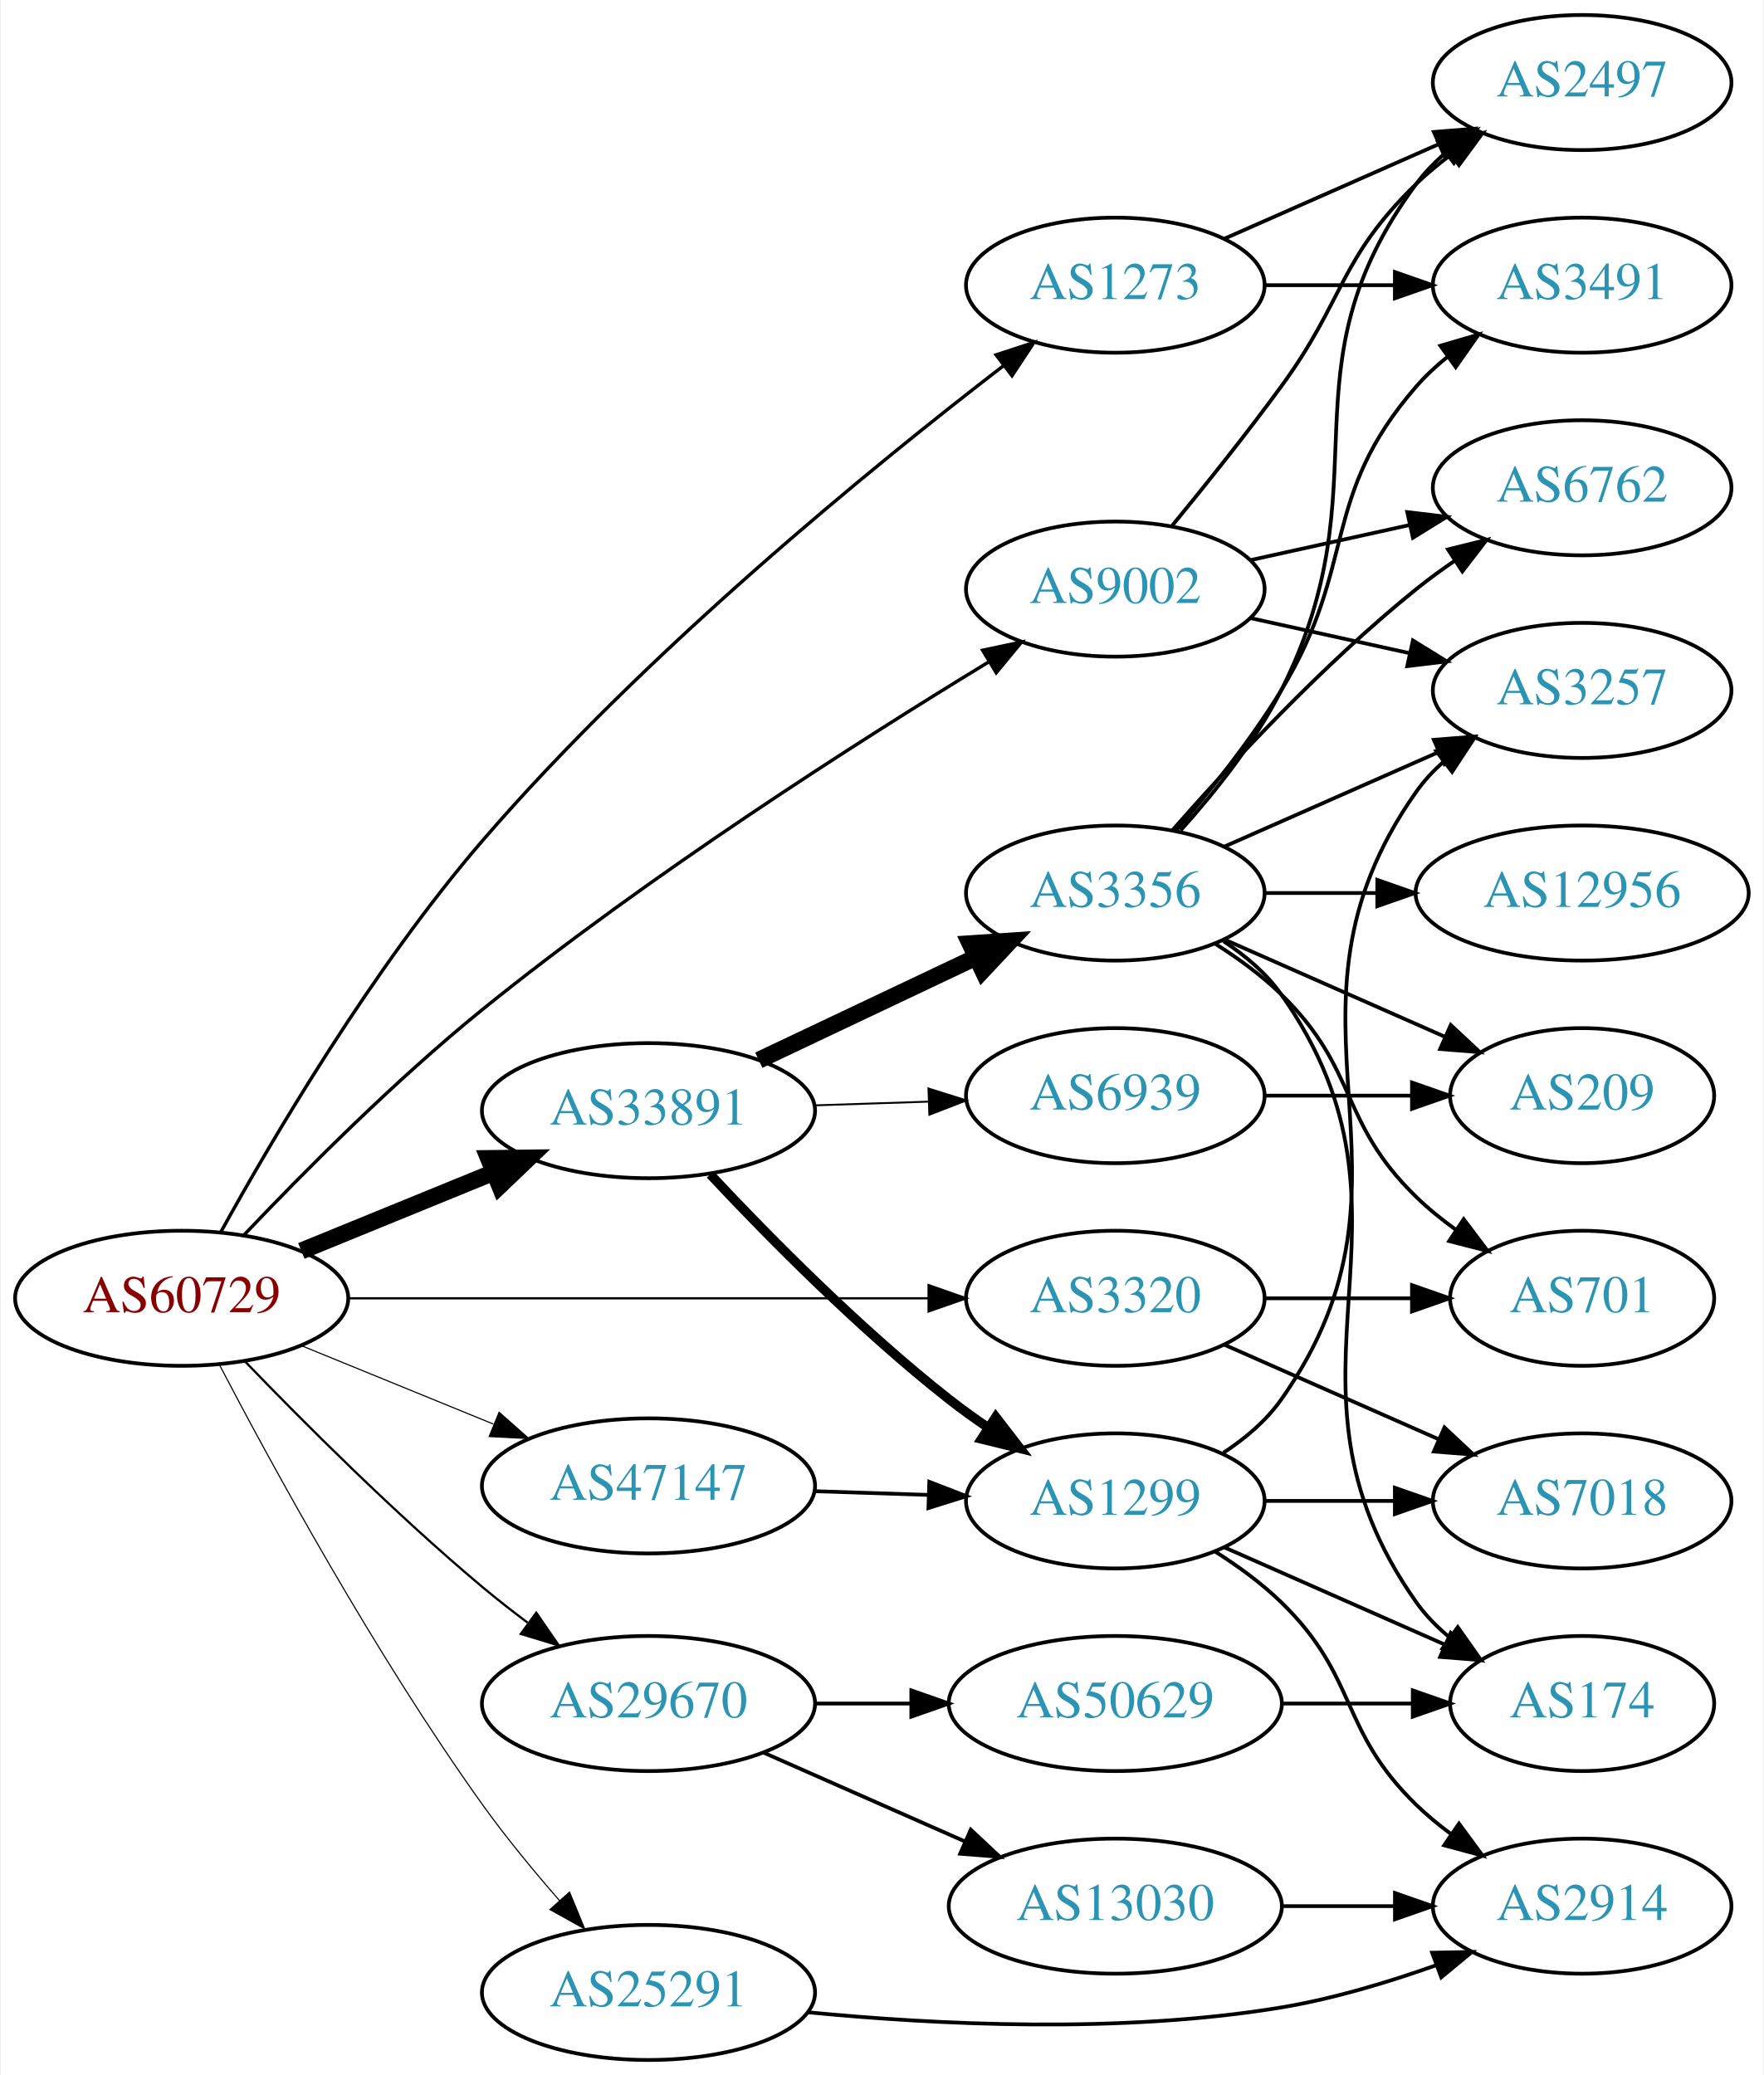
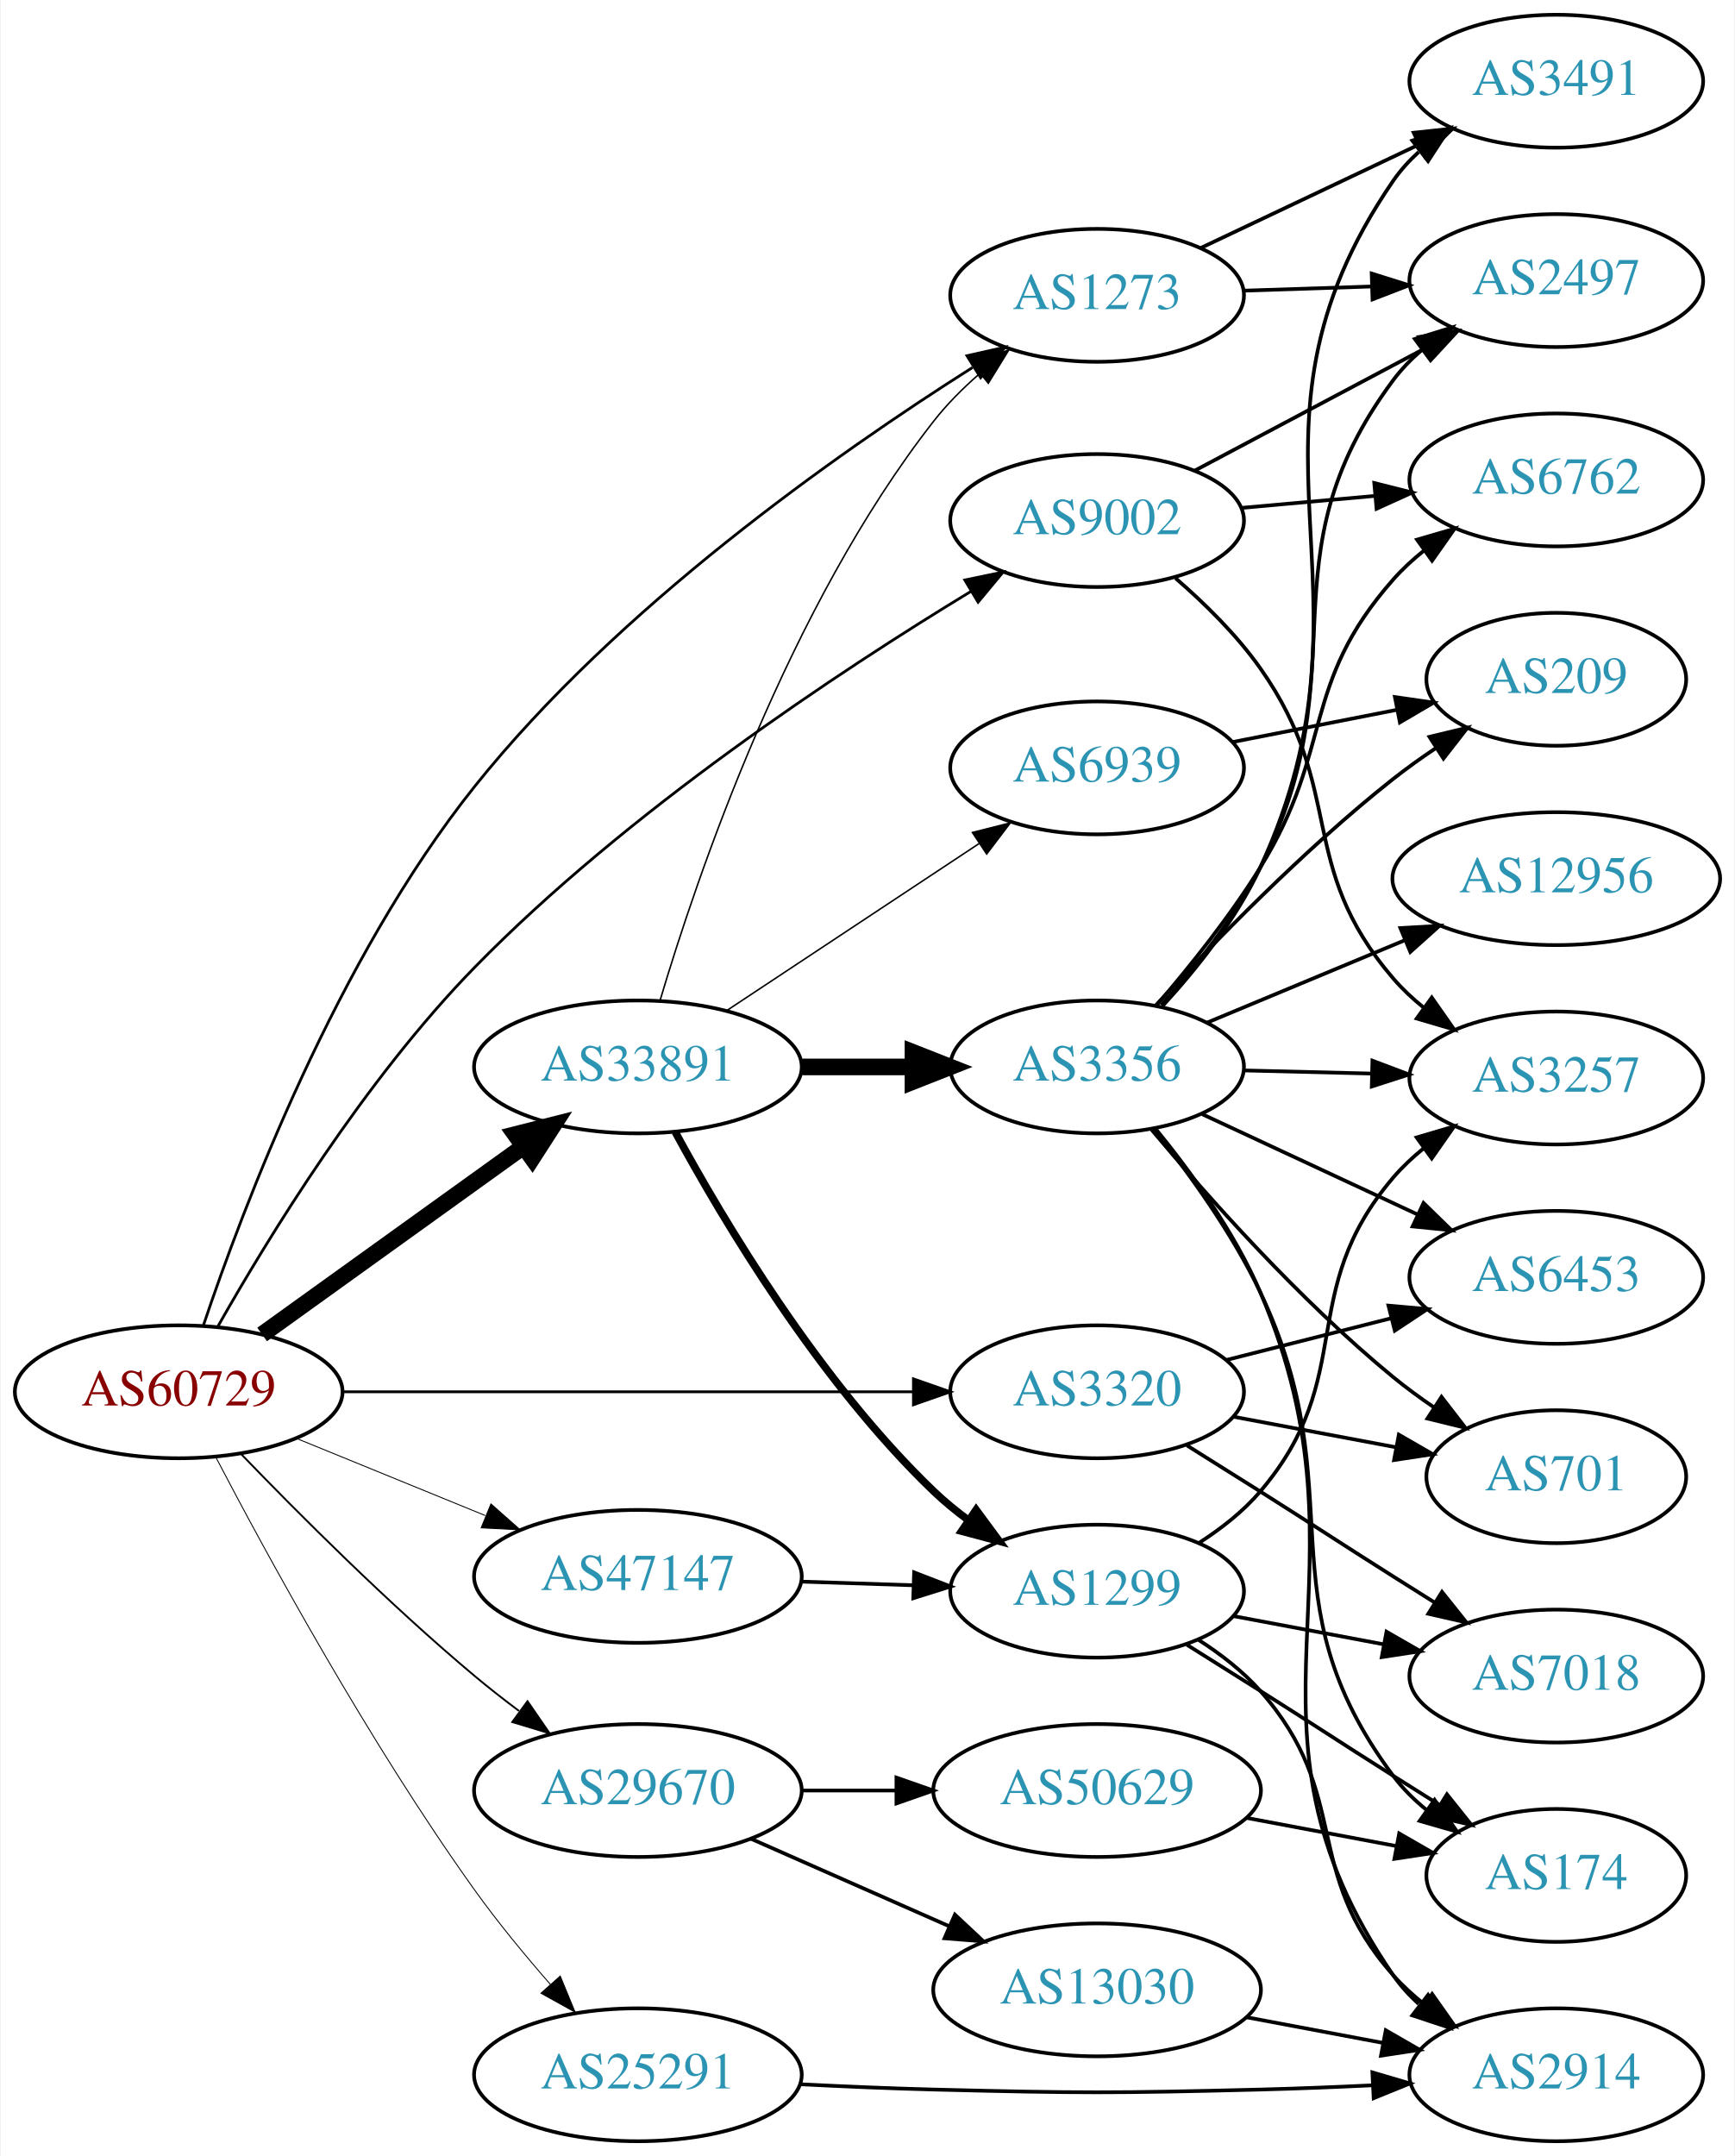
- <svg xmlns="http://www.w3.org/2000/svg" xmlns:xlink="http://www.w3.org/1999/xlink" width="470pt" height="553pt" viewBox="0.00 0.00 469.57 553.00">
-   <g id="graph0" class="graph" transform="scale(1 1) rotate(0) translate(4 549)">
-     <polygon fill="white" stroke="none" points="-4,4 -4,-549 465.569,-549 465.569,4 -4,4" />
+ <svg xmlns="http://www.w3.org/2000/svg" xmlns:xlink="http://www.w3.org/1999/xlink" width="470pt" height="584pt" viewBox="0.00 0.00 469.57 584.00">
+   <g id="graph0" class="graph" transform="scale(1 1) rotate(0) translate(4 580)">
+     <polygon fill="white" stroke="none" points="-4,4 -4,-580 465.569,-580 465.569,4 -4,4" />
    <g id="node1" class="node">
      <g id="a_node1">
        <a xlink:href="/asn/60729" xlink:title="AS60729 ~ Zwiebelfreunde e.V. [AT]">
          <ellipse fill="#ffffff" stroke="black" cx="44.196" cy="-203" rx="44.393" ry="18" />
          <text text-anchor="middle" x="44.196" y="-199.3" font-family="Times,serif" font-size="14.00" fill="#880000">AS60729</text>
        </a>
      </g>
    </g>
    <g id="node2" class="node">
      <g id="a_node2">
        <a xlink:href="/asn/1273" xlink:title="AS1273 ~ Vodafone Group PLC [EU]">
-           <ellipse fill="#ffffff" stroke="black" cx="292.98" cy="-473" rx="39.794" ry="18" />
-           <text text-anchor="middle" x="292.98" y="-469.3" font-family="Times,serif" font-size="14.00" fill="#2c94b3">AS1273</text>
+           <ellipse fill="#ffffff" stroke="black" cx="292.98" cy="-500" rx="39.794" ry="18" />
+           <text text-anchor="middle" x="292.98" y="-496.3" font-family="Times,serif" font-size="14.00" fill="#2c94b3">AS1273</text>
        </a>
      </g>
    </g>
    <g id="edge1" class="edge">
-       <path fill="none" stroke="black" stroke-width="0.9" d="M54.597,-220.595C68.217,-245.274 95.039,-290.959 124.392,-325 167.807,-375.348 228.141,-424.572 263.325,-451.64" />
-       <polygon fill="black" stroke="black" stroke-width="0.9" points="261.207,-454.427 271.28,-457.712 265.454,-448.862 261.207,-454.427" />
+       <path fill="none" stroke="black" stroke-width="0.75" d="M50.88,-220.975C61.564,-252.819 86.987,-320.194 124.392,-367 163.085,-415.417 222.536,-457.221 259.247,-480.464" />
+       <polygon fill="black" stroke="black" stroke-width="0.75" points="257.727,-483.641 268.063,-485.966 261.433,-477.702 257.727,-483.641" />
    </g>
    <g id="node3" class="node">
      <g id="a_node3">
        <a xlink:href="/asn/3320" xlink:title="AS3320 ~ DTAG [DE]">
          <ellipse fill="#ffffff" stroke="black" cx="292.98" cy="-203" rx="39.794" ry="18" />
          <text text-anchor="middle" x="292.98" y="-199.3" font-family="Times,serif" font-size="14.00" fill="#2c94b3">AS3320</text>
        </a>
      </g>
    </g>
    <g id="edge2" class="edge">
-       <path fill="none" stroke="black" stroke-width="0.6" d="M88.465,-203C131.684,-203 198.007,-203 243.103,-203" />
-       <polygon fill="black" stroke="black" stroke-width="0.6" points="243.233,-206.5 253.233,-203 243.233,-199.5 243.233,-206.5" />
+       <path fill="none" stroke="black" stroke-width="0.75" d="M88.465,-203C131.684,-203 198.007,-203 243.103,-203" />
+       <polygon fill="black" stroke="black" stroke-width="0.75" points="243.233,-206.5 253.233,-203 243.233,-199.5 243.233,-206.5" />
    </g>
    <g id="node4" class="node">
      <g id="a_node4">
        <a xlink:href="/asn/9002" xlink:title="AS9002 ~ RETN Limited [EU]">
-           <ellipse fill="#ffffff" stroke="black" cx="292.98" cy="-392" rx="39.794" ry="18" />
-           <text text-anchor="middle" x="292.98" y="-388.3" font-family="Times,serif" font-size="14.00" fill="#2c94b3">AS9002</text>
+           <ellipse fill="#ffffff" stroke="black" cx="292.98" cy="-439" rx="39.794" ry="18" />
+           <text text-anchor="middle" x="292.98" y="-435.3" font-family="Times,serif" font-size="14.00" fill="#2c94b3">AS9002</text>
        </a>
      </g>
    </g>
    <g id="edge3" class="edge">
-       <path fill="none" stroke="black" stroke-width="0.9" d="M60.772,-219.834C76.19,-236.078 100.837,-260.942 124.392,-280 168.721,-315.864 224.512,-351.447 259.217,-372.577" />
-       <polygon fill="black" stroke="black" stroke-width="0.9" points="257.624,-375.705 267.992,-377.886 261.247,-369.715 257.624,-375.705" />
+       <path fill="none" stroke="black" stroke-width="0.75" d="M54.825,-220.736C68.315,-244.58 94.561,-287.497 124.392,-318 165.681,-360.219 223.134,-398.157 258.911,-419.873" />
+       <polygon fill="black" stroke="black" stroke-width="0.75" points="257.141,-422.893 267.517,-425.038 260.743,-416.891 257.141,-422.893" />
    </g>
    <g id="node5" class="node">
      <g id="a_node5">
        <a xlink:href="/asn/25291" xlink:title="AS25291 ~ SysEleven GmbH [DE]">
          <ellipse fill="#ffffff" stroke="black" cx="168.588" cy="-18" rx="44.393" ry="18" />
          <text text-anchor="middle" x="168.588" y="-14.3" font-family="Times,serif" font-size="14.00" fill="#2c94b3">AS25291</text>
        </a>
      </g>
    </g>
    <g id="edge4" class="edge">
-       <path fill="none" stroke="black" stroke-width="0.3" d="M54.231,-185.324C68.022,-158.914 95.754,-107.985 124.392,-68 130.604,-59.327 138.003,-50.356 144.908,-42.45" />
-       <polygon fill="black" stroke="black" stroke-width="0.3" points="147.551,-44.745 151.584,-34.948 142.322,-40.091 147.551,-44.745" />
+       <path fill="none" stroke="black" stroke-width="0.25" d="M54.231,-185.324C68.022,-158.914 95.754,-107.985 124.392,-68 130.604,-59.327 138.003,-50.356 144.908,-42.45" />
+       <polygon fill="black" stroke="black" stroke-width="0.25" points="147.551,-44.745 151.584,-34.948 142.322,-40.091 147.551,-44.745" />
    </g>
    <g id="node6" class="node">
      <g id="a_node6">
        <a xlink:href="/asn/29670" xlink:title="AS29670 ~ Individual Network Berlin e.V. [DE]">
          <ellipse fill="#ffffff" stroke="black" cx="168.588" cy="-95" rx="44.393" ry="18" />
          <text text-anchor="middle" x="168.588" y="-91.3" font-family="Times,serif" font-size="14.00" fill="#2c94b3">AS29670</text>
        </a>
      </g>
    </g>
    <g id="edge5" class="edge">
-       <path fill="none" stroke="black" stroke-width="0.6" d="M60.913,-186.337C76.436,-170.22 101.158,-145.448 124.392,-126 128.175,-122.834 132.26,-119.639 136.357,-116.565" />
-       <polygon fill="black" stroke="black" stroke-width="0.6" points="138.683,-119.2 144.691,-110.473 134.552,-113.549 138.683,-119.2" />
+       <path fill="none" stroke="black" stroke-width="0.5" d="M60.913,-186.337C76.436,-170.22 101.158,-145.448 124.392,-126 128.175,-122.834 132.26,-119.639 136.357,-116.565" />
+       <polygon fill="black" stroke="black" stroke-width="0.5" points="138.683,-119.2 144.691,-110.473 134.552,-113.549 138.683,-119.2" />
    </g>
    <g id="node7" class="node">
      <g id="a_node7">
        <a xlink:href="/asn/33891" xlink:title="AS33891 ~ CORE-BACKBONE GMBH GLOBAL NETWORK [DE]">
-           <ellipse fill="#ffffff" stroke="black" cx="168.588" cy="-253" rx="44.393" ry="18" />
-           <text text-anchor="middle" x="168.588" y="-249.3" font-family="Times,serif" font-size="14.00" fill="#2c94b3">AS33891</text>
+           <ellipse fill="#ffffff" stroke="black" cx="168.588" cy="-291" rx="44.393" ry="18" />
+           <text text-anchor="middle" x="168.588" y="-287.3" font-family="Times,serif" font-size="14.00" fill="#2c94b3">AS33891</text>
        </a>
      </g>
    </g>
    <g id="edge6" class="edge">
-       <path fill="none" stroke="black" stroke-width="4.5" d="M76.081,-215.617C91.591,-221.953 110.576,-229.709 127.225,-236.511" />
-       <polygon fill="black" stroke="black" stroke-width="4.5" points="125.967,-240.25 136.713,-240.387 128.945,-232.96 125.967,-240.25" />
+       <path fill="none" stroke="black" stroke-width="4.5" d="M66.796,-218.53C86.425,-232.643 115.579,-253.605 137.49,-269.359" />
+       <polygon fill="black" stroke="black" stroke-width="4.5" points="135.375,-272.688 145.793,-275.329 139.972,-266.295 135.375,-272.688" />
    </g>
    <g id="node8" class="node">
      <g id="a_node8">
        <a xlink:href="/asn/47147" xlink:title="AS47147 ~ ANEXIA Internetdienstleistungs GmbH [AT]">
          <ellipse fill="#ffffff" stroke="black" cx="168.588" cy="-153" rx="44.393" ry="18" />
          <text text-anchor="middle" x="168.588" y="-149.3" font-family="Times,serif" font-size="14.00" fill="#2c94b3">AS47147</text>
        </a>
      </g>
    </g>
    <g id="edge7" class="edge">
-       <path fill="none" stroke="black" stroke-width="0.3" d="M76.081,-190.383C91.591,-184.047 110.576,-176.291 127.225,-169.489" />
-       <polygon fill="black" stroke="black" stroke-width="0.3" points="128.78,-172.635 136.713,-165.613 126.132,-166.155 128.78,-172.635" />
+       <path fill="none" stroke="black" stroke-width="0.25" d="M76.081,-190.383C91.591,-184.047 110.576,-176.291 127.225,-169.489" />
+       <polygon fill="black" stroke="black" stroke-width="0.25" points="128.78,-172.635 136.713,-165.613 126.132,-166.155 128.78,-172.635" />
    </g>
    <g id="node9" class="node">
      <g id="a_node9">
-         <a xlink:href="/asn/3491" xlink:title="AS3491 ~ PCCW Global, Inc. [US]">
-           <ellipse fill="#ffffff" stroke="black" cx="417.373" cy="-473" rx="39.794" ry="18" />
-           <text text-anchor="middle" x="417.373" y="-469.3" font-family="Times,serif" font-size="14.00" fill="#2c94b3">AS3491</text>
+         <a xlink:href="/asn/2497" xlink:title="AS2497 ~ Internet Initiative Japan Inc. [JP]">
+           <ellipse fill="#ffffff" stroke="black" cx="417.373" cy="-504" rx="39.794" ry="18" />
+           <text text-anchor="middle" x="417.373" y="-500.3" font-family="Times,serif" font-size="14.00" fill="#2c94b3">AS2497</text>
        </a>
      </g>
    </g>
    <g id="edge8" class="edge">
-       <path fill="none" stroke="black" d="M332.706,-473C343.644,-473 355.695,-473 367.161,-473" />
-       <polygon fill="black" stroke="black" points="367.479,-476.5 377.479,-473 367.479,-469.5 367.479,-476.5" />
+       <path fill="none" stroke="black" d="M332.706,-501.266C343.644,-501.623 355.695,-502.017 367.161,-502.392" />
+       <polygon fill="black" stroke="black" points="367.37,-505.9 377.479,-502.729 367.598,-498.904 367.37,-505.9" />
    </g>
    <g id="node10" class="node">
      <g id="a_node10">
-         <a xlink:href="/asn/2497" xlink:title="AS2497 ~ Internet Initiative Japan Inc. [JP]">
-           <ellipse fill="#ffffff" stroke="black" cx="417.373" cy="-527" rx="39.794" ry="18" />
-           <text text-anchor="middle" x="417.373" y="-523.3" font-family="Times,serif" font-size="14.00" fill="#2c94b3">AS2497</text>
+         <a xlink:href="/asn/3491" xlink:title="AS3491 ~ PCCW Global, Inc. [US]">
+           <ellipse fill="#ffffff" stroke="black" cx="417.373" cy="-558" rx="39.794" ry="18" />
+           <text text-anchor="middle" x="417.373" y="-554.3" font-family="Times,serif" font-size="14.00" fill="#2c94b3">AS3491</text>
        </a>
      </g>
    </g>
    <g id="edge9" class="edge">
-       <path fill="none" stroke="black" d="M322.06,-485.389C339.008,-492.866 360.805,-502.483 379.174,-510.588" />
-       <polygon fill="black" stroke="black" points="377.862,-513.834 388.424,-514.669 380.688,-507.43 377.862,-513.834" />
+       <path fill="none" stroke="black" d="M321.143,-512.872C338.494,-521.094 361.197,-531.853 380.084,-540.803" />
+       <polygon fill="black" stroke="black" points="378.75,-544.044 389.286,-545.164 381.748,-537.719 378.75,-544.044" />
    </g>
    <g id="node11" class="node">
      <g id="a_node11">
-         <a xlink:href="/asn/701" xlink:title="AS701 ~ UUNET [US]">
-           <ellipse fill="#ffffff" stroke="black" cx="417.373" cy="-203" rx="35.194" ry="18" />
-           <text text-anchor="middle" x="417.373" y="-199.3" font-family="Times,serif" font-size="14.00" fill="#2c94b3">AS701</text>
+         <a xlink:href="/asn/7018" xlink:title="AS7018 ~ AT&amp;T Services, Inc. [US]">
+           <ellipse fill="#ffffff" stroke="black" cx="417.373" cy="-126" rx="39.794" ry="18" />
+           <text text-anchor="middle" x="417.373" y="-122.3" font-family="Times,serif" font-size="14.00" fill="#2c94b3">AS7018</text>
        </a>
      </g>
    </g>
    <g id="edge10" class="edge">
-       <path fill="none" stroke="black" d="M332.706,-203C345.195,-203 359.134,-203 371.998,-203" />
-       <polygon fill="black" stroke="black" points="372.035,-206.5 382.035,-203 372.035,-199.5 372.035,-206.5" />
+       <path fill="none" stroke="black" d="M317.322,-188.469C323.763,-184.443 330.747,-180.063 337.176,-176 353.227,-165.857 357.126,-163.143 373.176,-153 376.793,-150.715 380.585,-148.329 384.357,-145.962" />
+       <polygon fill="black" stroke="black" points="386.413,-148.804 393.031,-140.531 382.698,-142.871 386.413,-148.804" />
    </g>
    <g id="node12" class="node">
      <g id="a_node12">
-         <a xlink:href="/asn/7018" xlink:title="AS7018 ~ AT&amp;T Services, Inc. [US]">
-           <ellipse fill="#ffffff" stroke="black" cx="417.373" cy="-149" rx="39.794" ry="18" />
-           <text text-anchor="middle" x="417.373" y="-145.3" font-family="Times,serif" font-size="14.00" fill="#2c94b3">AS7018</text>
+         <a xlink:href="/asn/701" xlink:title="AS701 ~ UUNET [US]">
+           <ellipse fill="#ffffff" stroke="black" cx="417.373" cy="-180" rx="35.194" ry="18" />
+           <text text-anchor="middle" x="417.373" y="-176.3" font-family="Times,serif" font-size="14.00" fill="#2c94b3">AS701</text>
        </a>
      </g>
    </g>
    <g id="edge11" class="edge">
-       <path fill="none" stroke="black" d="M322.06,-190.611C339.008,-183.134 360.805,-173.517 379.174,-165.412" />
-       <polygon fill="black" stroke="black" points="380.688,-168.57 388.424,-161.331 377.862,-162.166 380.688,-168.57" />
-     </g>
-     <g id="edge14" class="edge">
-       <path fill="none" stroke="black" d="M307.983,-408.731C316.631,-419.25 327.823,-433.208 337.176,-446 354.201,-469.284 352.483,-479.906 373.176,-500 376.022,-502.763 379.195,-505.386 382.496,-507.834" />
-       <polygon fill="black" stroke="black" points="380.612,-510.786 390.843,-513.538 384.561,-505.006 380.612,-510.786" />
+       <path fill="none" stroke="black" d="M330.04,-196.224C343.771,-193.643 359.546,-190.679 373.824,-187.996" />
+       <polygon fill="black" stroke="black" points="374.724,-191.388 383.905,-186.101 373.431,-184.508 374.724,-191.388" />
    </g>
    <g id="node13" class="node">
      <g id="a_node13">
-         <a xlink:href="/asn/6762" xlink:title="AS6762 ~ TELECOM ITALIA SPARKLE S.p.A. [IT]">
-           <ellipse fill="#ffffff" stroke="black" cx="417.373" cy="-419" rx="39.794" ry="18" />
-           <text text-anchor="middle" x="417.373" y="-415.3" font-family="Times,serif" font-size="14.00" fill="#2c94b3">AS6762</text>
+         <a xlink:href="/asn/6453" xlink:title="AS6453 ~ TATA COMMUNICATIONS (AMERICA) INC [US]">
+           <ellipse fill="#ffffff" stroke="black" cx="417.373" cy="-234" rx="39.794" ry="18" />
+           <text text-anchor="middle" x="417.373" y="-230.3" font-family="Times,serif" font-size="14.00" fill="#2c94b3">AS6453</text>
        </a>
      </g>
    </g>
    <g id="edge12" class="edge">
-       <path fill="none" stroke="black" d="M329.053,-399.737C342.24,-402.646 357.42,-405.995 371.386,-409.076" />
-       <polygon fill="black" stroke="black" points="370.776,-412.525 381.295,-411.262 372.284,-405.69 370.776,-412.525" />
+       <path fill="none" stroke="black" d="M328.073,-211.635C341.866,-215.129 357.961,-219.205 372.603,-222.914" />
+       <polygon fill="black" stroke="black" points="371.909,-226.349 382.462,-225.411 373.628,-219.563 371.909,-226.349" />
+     </g>
+     <g id="edge14" class="edge">
+       <path fill="none" stroke="black" d="M319.34,-452.468C337.353,-462.034 361.761,-474.997 381.591,-485.528" />
+       <polygon fill="black" stroke="black" points="380.151,-488.726 390.624,-490.326 383.434,-482.544 380.151,-488.726" />
    </g>
    <g id="node14" class="node">
      <g id="a_node14">
        <a xlink:href="/asn/3257" xlink:title="AS3257 ~ GTT [DE]">
-           <ellipse fill="#ffffff" stroke="black" cx="417.373" cy="-365" rx="39.794" ry="18" />
-           <text text-anchor="middle" x="417.373" y="-361.3" font-family="Times,serif" font-size="14.00" fill="#2c94b3">AS3257</text>
+           <ellipse fill="#ffffff" stroke="black" cx="417.373" cy="-288" rx="39.794" ry="18" />
+           <text text-anchor="middle" x="417.373" y="-284.3" font-family="Times,serif" font-size="14.00" fill="#2c94b3">AS3257</text>
        </a>
      </g>
    </g>
    <g id="edge13" class="edge">
-       <path fill="none" stroke="black" d="M329.053,-384.263C342.24,-381.354 357.42,-378.005 371.386,-374.924" />
-       <polygon fill="black" stroke="black" points="372.284,-378.31 381.295,-372.738 370.776,-371.475 372.284,-378.31" />
+       <path fill="none" stroke="black" d="M314.219,-423.395C322.131,-416.549 330.814,-408.02 337.176,-399 360.589,-365.809 346.746,-345.842 373.176,-315 375.622,-312.146 378.446,-309.495 381.456,-307.06" />
+       <polygon fill="black" stroke="black" points="383.644,-309.797 389.723,-301.12 379.56,-304.112 383.644,-309.797" />
    </g>
    <g id="node15" class="node">
      <g id="a_node15">
-         <a xlink:href="/asn/2914" xlink:title="AS2914 ~ NTT America, Inc. [US]">
-           <ellipse fill="#ffffff" stroke="black" cx="417.373" cy="-41" rx="39.794" ry="18" />
-           <text text-anchor="middle" x="417.373" y="-37.3" font-family="Times,serif" font-size="14.00" fill="#2c94b3">AS2914</text>
+         <a xlink:href="/asn/6762" xlink:title="AS6762 ~ TELECOM ITALIA SPARKLE S.p.A. [IT]">
+           <ellipse fill="#ffffff" stroke="black" cx="417.373" cy="-450" rx="39.794" ry="18" />
+           <text text-anchor="middle" x="417.373" y="-446.3" font-family="Times,serif" font-size="14.00" fill="#2c94b3">AS6762</text>
        </a>
      </g>
    </g>
    <g id="edge15" class="edge">
-       <path fill="none" stroke="black" d="M210.869,-12.737C244.976,-9.41 294.54,-6.932 337.176,-14 350.995,-16.291 365.639,-20.686 378.526,-25.276" />
-       <polygon fill="black" stroke="black" points="377.403,-28.592 387.996,-28.792 379.84,-22.03 377.403,-28.592" />
+       <path fill="none" stroke="black" d="M332.035,-442.42C343.433,-443.445 356.086,-444.582 368.052,-445.657" />
+       <polygon fill="black" stroke="black" points="368.068,-449.173 378.341,-446.582 368.695,-442.201 368.068,-449.173" />
    </g>
    <g id="node16" class="node">
      <g id="a_node16">
-         <a xlink:href="/asn/50629" xlink:title="AS50629 ~ LWLcom GmbH [DE]">
-           <ellipse fill="#ffffff" stroke="black" cx="292.98" cy="-95" rx="44.393" ry="18" />
-           <text text-anchor="middle" x="292.98" y="-91.3" font-family="Times,serif" font-size="14.00" fill="#2c94b3">AS50629</text>
+         <a xlink:href="/asn/2914" xlink:title="AS2914 ~ NTT America, Inc. [US]">
+           <ellipse fill="#ffffff" stroke="black" cx="417.373" cy="-18" rx="39.794" ry="18" />
+           <text text-anchor="middle" x="417.373" y="-14.3" font-family="Times,serif" font-size="14.00" fill="#2c94b3">AS2914</text>
        </a>
      </g>
    </g>
    <g id="edge16" class="edge">
-       <path fill="none" stroke="black" d="M213.084,-95C221.29,-95 229.961,-95 238.434,-95" />
-       <polygon fill="black" stroke="black" points="238.625,-98.5 248.625,-95 238.625,-91.5 238.625,-98.5" />
+       <path fill="none" stroke="black" d="M212.731,-15.425C224.425,-14.835 237.086,-14.295 248.784,-14 288.057,-13.009 297.904,-13.009 337.176,-14 346.982,-14.248 357.464,-14.667 367.487,-15.144" />
+       <polygon fill="black" stroke="black" points="367.555,-18.651 377.717,-15.656 367.905,-11.66 367.555,-18.651" />
    </g>
    <g id="node17" class="node">
      <g id="a_node17">
        <a xlink:href="/asn/13030" xlink:title="AS13030 ~ Init7 (Switzerland) Ltd. [CH]">
          <ellipse fill="#ffffff" stroke="black" cx="292.98" cy="-41" rx="44.393" ry="18" />
          <text text-anchor="middle" x="292.98" y="-37.3" font-family="Times,serif" font-size="14.00" fill="#2c94b3">AS13030</text>
        </a>
      </g>
    </g>
    <g id="edge17" class="edge">
      <path fill="none" stroke="black" d="M199.216,-81.928C215.333,-74.817 235.473,-65.931 252.865,-58.258" />
      <polygon fill="black" stroke="black" points="254.465,-61.377 262.201,-54.139 251.639,-54.973 254.465,-61.377" />
    </g>
-     <g id="node19" class="node">
-       <g id="a_node19">
+     <g id="node18" class="node">
+       <g id="a_node18">
+         <a xlink:href="/asn/50629" xlink:title="AS50629 ~ LWLcom GmbH [DE]">
+           <ellipse fill="#ffffff" stroke="black" cx="292.98" cy="-95" rx="44.393" ry="18" />
+           <text text-anchor="middle" x="292.98" y="-91.3" font-family="Times,serif" font-size="14.00" fill="#2c94b3">AS50629</text>
+         </a>
+       </g>
+     </g>
+     <g id="edge18" class="edge">
+       <path fill="none" stroke="black" d="M213.084,-95C221.29,-95 229.961,-95 238.434,-95" />
+       <polygon fill="black" stroke="black" points="238.625,-98.5 248.625,-95 238.625,-91.5 238.625,-98.5" />
+     </g>
+     <g id="edge22" class="edge">
+       <path fill="none" stroke="black" stroke-width="0.409" d="M174.56,-308.893C184.495,-342.359 209.302,-415.594 248.784,-466 252.315,-470.508 256.564,-474.77 261,-478.655" />
+       <polygon fill="black" stroke="black" stroke-width="0.409" points="259.103,-481.623 269.073,-485.21 263.516,-476.189 259.103,-481.623" />
+     </g>
+     <g id="node20" class="node">
+       <g id="a_node20">
        <a xlink:href="/asn/1299" xlink:title="AS1299 ~ Telia Carrier [EU]">
          <ellipse fill="#ffffff" stroke="black" cx="292.98" cy="-149" rx="39.794" ry="18" />
          <text text-anchor="middle" x="292.98" y="-145.3" font-family="Times,serif" font-size="14.00" fill="#2c94b3">AS1299</text>
        </a>
      </g>
    </g>
-     <g id="edge20" class="edge">
-       <path fill="none" stroke="black" stroke-width="2.5" d="M185.038,-236.007C200.362,-219.645 224.941,-194.696 248.784,-176 252.073,-173.422 255.619,-170.875 259.215,-168.437" />
-       <polygon fill="black" stroke="black" stroke-width="2.5" points="261.129,-171.367 267.601,-162.979 257.311,-165.5 261.129,-171.367" />
-     </g>
-     <g id="node20" class="node">
-       <g id="a_node20">
-         <a xlink:href="/asn/3356" xlink:title="AS3356 ~ Level 3 Parent, LLC [US]">
-           <ellipse fill="#ffffff" stroke="black" cx="292.98" cy="-311" rx="39.794" ry="18" />
-           <text text-anchor="middle" x="292.98" y="-307.3" font-family="Times,serif" font-size="14.00" fill="#2c94b3">AS3356</text>
-         </a>
-       </g>
-     </g>
    <g id="edge21" class="edge">
-       <path fill="none" stroke="black" stroke-width="4.5" d="M197.975,-266.452C215.174,-274.602 237.281,-285.079 255.735,-293.824" />
-       <polygon fill="black" stroke="black" stroke-width="4.5" points="254.284,-297.494 265.007,-298.218 257.657,-290.377 254.284,-297.494" />
+       <path fill="none" stroke="black" stroke-width="2.045" d="M178.701,-273.378C191.788,-249.28 217.777,-205.659 248.784,-176 251.65,-173.259 254.838,-170.649 258.146,-168.21" />
+       <polygon fill="black" stroke="black" stroke-width="2.045" points="260.209,-171.039 266.504,-162.517 256.269,-165.254 260.209,-171.039" />
    </g>
    <g id="node21" class="node">
      <g id="a_node21">
+         <a xlink:href="/asn/3356" xlink:title="AS3356 ~ Level 3 Parent, LLC [US]">
+           <ellipse fill="#ffffff" stroke="black" cx="292.98" cy="-291" rx="39.794" ry="18" />
+           <text text-anchor="middle" x="292.98" y="-287.3" font-family="Times,serif" font-size="14.00" fill="#2c94b3">AS3356</text>
+         </a>
+       </g>
+     </g>
+     <g id="edge23" class="edge">
+       <path fill="none" stroke="black" stroke-width="4.5" d="M213.084,-291C222.773,-291 233.11,-291 243.002,-291" />
+       <polygon fill="black" stroke="black" stroke-width="4.5" points="243.105,-294.938 253.105,-291 243.105,-287.063 243.105,-294.938" />
+     </g>
+     <g id="node22" class="node">
+       <g id="a_node22">
        <a xlink:href="/asn/6939" xlink:title="AS6939 ~ Hurricane Electric LLC [US]">
-           <ellipse fill="#ffffff" stroke="black" cx="292.98" cy="-257" rx="39.794" ry="18" />
-           <text text-anchor="middle" x="292.98" y="-253.3" font-family="Times,serif" font-size="14.00" fill="#2c94b3">AS6939</text>
-         </a>
-       </g>
-     </g>
-     <g id="edge22" class="edge">
-       <path fill="none" stroke="black" stroke-width="0.5" d="M212.739,-254.41C222.546,-254.731 233.033,-255.073 243.061,-255.401" />
-       <polygon fill="black" stroke="black" stroke-width="0.5" points="243.188,-258.907 253.297,-255.736 243.416,-251.911 243.188,-258.907" />
-     </g>
-     <g id="edge36" class="edge">
+           <ellipse fill="#ffffff" stroke="black" cx="292.98" cy="-372" rx="39.794" ry="18" />
+           <text text-anchor="middle" x="292.98" y="-368.3" font-family="Times,serif" font-size="14.00" fill="#2c94b3">AS6939</text>
+         </a>
+       </g>
+     </g>
+     <g id="edge24" class="edge">
+       <path fill="none" stroke="black" stroke-width="0.409" d="M192.609,-306.235C211.963,-319.044 239.798,-337.466 261.088,-351.555" />
+       <polygon fill="black" stroke="black" stroke-width="0.409" points="259.205,-354.506 269.476,-357.107 263.069,-348.669 259.205,-354.506" />
+     </g>
+     <g id="edge40" class="edge">
      <path fill="none" stroke="black" d="M212.739,-151.59C222.546,-151.269 233.033,-150.927 243.061,-150.599" />
      <polygon fill="black" stroke="black" points="243.416,-154.089 253.297,-150.264 243.188,-147.093 243.416,-154.089" />
    </g>
-     <g id="node18" class="node">
-       <g id="a_node18">
+     <g id="edge19" class="edge">
+       <path fill="none" stroke="black" d="M333.38,-33.596C345.172,-31.38 358.207,-28.93 370.384,-26.642" />
+       <polygon fill="black" stroke="black" points="371.183,-30.053 380.364,-24.767 369.89,-23.174 371.183,-30.053" />
+     </g>
+     <g id="node19" class="node">
+       <g id="a_node19">
        <a xlink:href="/asn/174" xlink:title="AS174 ~ Cogent Communications [US]">
-           <ellipse fill="#ffffff" stroke="black" cx="417.373" cy="-95" rx="35.194" ry="18" />
-           <text text-anchor="middle" x="417.373" y="-91.3" font-family="Times,serif" font-size="14.00" fill="#2c94b3">AS174</text>
-         </a>
-       </g>
-     </g>
-     <g id="edge18" class="edge">
-       <path fill="none" stroke="black" d="M337.476,-95C348.733,-95 360.865,-95 372.159,-95" />
-       <polygon fill="black" stroke="black" points="372.247,-98.5 382.246,-95 372.246,-91.5 372.247,-98.5" />
-     </g>
-     <g id="edge19" class="edge">
-       <path fill="none" stroke="black" d="M337.476,-41C347.165,-41 357.502,-41 367.394,-41" />
-       <polygon fill="black" stroke="black" points="367.497,-44.5 377.497,-41 367.497,-37.5 367.497,-44.5" />
+           <ellipse fill="#ffffff" stroke="black" cx="417.373" cy="-72" rx="35.194" ry="18" />
+           <text text-anchor="middle" x="417.373" y="-68.3" font-family="Times,serif" font-size="14.00" fill="#2c94b3">AS174</text>
+         </a>
+       </g>
+     </g>
+     <g id="edge20" class="edge">
+       <path fill="none" stroke="black" d="M333.38,-87.596C346.283,-85.171 360.673,-82.467 373.799,-80" />
+       <polygon fill="black" stroke="black" points="374.821,-83.37 384.003,-78.083 373.528,-76.49 374.821,-83.37" />
+     </g>
+     <g id="edge28" class="edge">
+       <path fill="none" stroke="black" d="M330.04,-142.224C342.739,-139.837 357.186,-137.122 370.58,-134.605" />
+       <polygon fill="black" stroke="black" points="371.389,-138.015 380.571,-132.728 370.096,-131.135 371.389,-138.015" />
    </g>
    <g id="edge25" class="edge">
-       <path fill="none" stroke="black" d="M332.706,-149C343.644,-149 355.695,-149 367.161,-149" />
-       <polygon fill="black" stroke="black" points="367.479,-152.5 377.479,-149 367.479,-145.5 367.479,-152.5" />
+       <path fill="none" stroke="black" d="M320.646,-162.106C326.644,-165.963 332.584,-170.618 337.176,-176 363.806,-207.209 346.547,-229.791 373.176,-261 375.616,-263.859 378.436,-266.513 381.443,-268.951" />
+       <polygon fill="black" stroke="black" points="379.545,-271.897 389.707,-274.894 383.632,-266.214 379.545,-271.897" />
+     </g>
+     <g id="edge27" class="edge">
+       <path fill="none" stroke="black" d="M320.507,-135.773C326.509,-131.92 332.486,-127.297 337.176,-122 362.221,-93.717 348.132,-73.283 373.176,-45 375.668,-42.186 378.523,-39.562 381.552,-37.143" />
+       <polygon fill="black" stroke="black" points="383.737,-39.884 389.846,-31.227 379.672,-34.185 383.737,-39.884" />
    </g>
    <g id="edge26" class="edge">
-       <path fill="none" stroke="black" d="M321.814,-161.838C327.629,-165.661 333.194,-170.367 337.176,-176 379.756,-236.225 330.597,-277.775 373.176,-338 375.168,-340.816 377.555,-343.401 380.171,-345.76" />
-       <polygon fill="black" stroke="black" points="378.47,-348.865 388.539,-352.162 382.723,-343.306 378.47,-348.865" />
-     </g>
-     <g id="edge23" class="edge">
-       <path fill="none" stroke="black" d="M319.509,-135.538C325.672,-131.638 331.974,-127.052 337.176,-122 357.87,-101.906 352.483,-88.094 373.176,-68 376.022,-65.237 379.195,-62.614 382.496,-60.166" />
-       <polygon fill="black" stroke="black" points="384.561,-62.993 390.843,-54.462 380.612,-57.214 384.561,-62.993" />
-     </g>
-     <g id="edge24" class="edge">
-       <path fill="none" stroke="black" d="M322.06,-136.611C339.488,-128.922 362.045,-118.969 380.729,-110.726" />
-       <polygon fill="black" stroke="black" points="382.362,-113.831 390.099,-106.592 379.537,-107.427 382.362,-113.831" />
+       <path fill="none" stroke="black" d="M317.322,-134.469C323.763,-130.443 330.747,-126.063 337.176,-122 353.227,-111.857 357.126,-109.143 373.176,-99 377.26,-96.419 381.568,-93.71 385.818,-91.046" />
+       <polygon fill="black" stroke="black" points="387.751,-93.965 394.371,-85.694 384.038,-88.031 387.751,-93.965" />
+     </g>
+     <g id="edge30" class="edge">
+       <path fill="none" stroke="black" d="M310.354,-307.727C319.411,-317.803 330.21,-331.303 337.176,-345 364.742,-399.203 336.9,-428.196 373.176,-477 375.419,-480.017 378.107,-482.776 381.031,-485.28" />
+       <polygon fill="black" stroke="black" points="379.06,-488.175 389.18,-491.314 383.226,-482.55 379.06,-488.175" />
+     </g>
+     <g id="edge35" class="edge">
+       <path fill="none" stroke="black" d="M310.743,-307.538C319.93,-317.551 330.729,-331.051 337.176,-345 372.502,-421.432 325.517,-461.586 373.176,-531 375.129,-533.843 377.489,-536.447 380.087,-538.818" />
+       <polygon fill="black" stroke="black" points="378.368,-541.912 388.426,-545.24 382.639,-536.366 378.368,-541.912" />
+     </g>
+     <g id="edge34" class="edge">
+       <path fill="none" stroke="black" d="M307.739,-273.998C322.713,-256.104 347.912,-227.713 373.176,-207 376.656,-204.147 380.458,-201.362 384.318,-198.73" />
+       <polygon fill="black" stroke="black" points="386.278,-201.631 392.756,-193.247 382.464,-195.761 386.278,-201.631" />
+     </g>
+     <g id="edge38" class="edge">
+       <path fill="none" stroke="black" d="M321.448,-278.208C338.691,-270.177 361.131,-259.727 379.863,-251.003" />
+       <polygon fill="black" stroke="black" points="381.41,-254.144 388.997,-246.749 378.454,-247.798 381.41,-254.144" />
+     </g>
+     <g id="edge31" class="edge">
+       <path fill="none" stroke="black" d="M332.706,-290.051C343.644,-289.783 355.695,-289.487 367.161,-289.206" />
+       <polygon fill="black" stroke="black" points="367.568,-292.697 377.479,-288.953 367.396,-285.7 367.568,-292.697" />
    </g>
    <g id="edge29" class="edge">
-       <path fill="none" stroke="black" d="M309.178,-327.677C318.054,-337.949 329.066,-351.666 337.176,-365 357.649,-398.658 347.342,-416.258 373.176,-446 375.641,-448.838 378.478,-451.477 381.496,-453.906" />
-       <polygon fill="black" stroke="black" points="379.606,-456.858 389.774,-459.836 383.682,-451.167 379.606,-456.858" />
-     </g>
-     <g id="edge28" class="edge">
-       <path fill="none" stroke="black" d="M310.383,-327.712C319.45,-337.783 330.249,-351.283 337.176,-365 365.169,-420.429 336.273,-450.059 373.176,-500 375.41,-503.023 378.093,-505.786 381.014,-508.293" />
-       <polygon fill="black" stroke="black" points="379.04,-511.186 389.157,-514.331 383.209,-505.563 379.04,-511.186" />
+       <path fill="none" stroke="black" d="M309.109,-307.719C317.961,-318.006 328.972,-331.724 337.176,-345 357.249,-377.479 347.935,-394.353 373.176,-423 375.661,-425.82 378.512,-428.448 381.538,-430.87" />
+       <polygon fill="black" stroke="black" points="379.655,-433.826 389.827,-436.789 383.723,-428.13 379.655,-433.826" />
    </g>
    <g id="edge32" class="edge">
-       <path fill="none" stroke="black" d="M319.509,-297.538C325.672,-293.638 331.974,-289.052 337.176,-284 357.87,-263.906 352.483,-250.094 373.176,-230 376.404,-226.866 380.055,-223.911 383.833,-221.188" />
-       <polygon fill="black" stroke="black" points="385.812,-224.075 392.194,-215.617 381.931,-218.25 385.812,-224.075" />
-     </g>
-     <g id="edge31" class="edge">
-       <path fill="none" stroke="black" d="M308.133,-327.663C323.234,-344.894 348.355,-372.024 373.176,-392 376.432,-394.62 379.957,-397.192 383.542,-399.646" />
-       <polygon fill="black" stroke="black" points="381.629,-402.577 391.914,-405.121 385.46,-396.719 381.629,-402.577" />
-     </g>
-     <g id="edge34" class="edge">
-       <path fill="none" stroke="black" d="M322.06,-323.389C339.008,-330.866 360.805,-340.483 379.174,-348.588" />
-       <polygon fill="black" stroke="black" points="377.862,-351.834 388.424,-352.669 380.688,-345.43 377.862,-351.834" />
-     </g>
-     <g id="edge30" class="edge">
-       <path fill="none" stroke="black" d="M321.814,-298.162C327.629,-294.339 333.194,-289.633 337.176,-284 379.756,-223.775 330.597,-182.225 373.176,-122 375.646,-118.507 378.725,-115.37 382.095,-112.579" />
-       <polygon fill="black" stroke="black" points="384.233,-115.352 390.334,-106.69 380.163,-109.657 384.233,-115.352" />
-     </g>
-     <g id="node22" class="node">
-       <g id="a_node22">
-         <a xlink:href="/asn/12956" xlink:title="AS12956 ~ TELXIUS [ES]">
-           <ellipse fill="#ffffff" stroke="black" cx="417.373" cy="-311" rx="44.393" ry="18" />
-           <text text-anchor="middle" x="417.373" y="-307.3" font-family="Times,serif" font-size="14.00" fill="#2c94b3">AS12956</text>
-         </a>
-       </g>
-     </g>
-     <g id="edge27" class="edge">
-       <path fill="none" stroke="black" d="M332.706,-311C342.166,-311 352.458,-311 362.484,-311" />
-       <polygon fill="black" stroke="black" points="362.791,-314.5 372.791,-311 362.791,-307.5 362.791,-314.5" />
+       <path fill="none" stroke="black" d="M308.772,-274.307C318.306,-262.666 330.185,-246.346 337.176,-230 370.118,-152.985 325.729,-114.031 373.176,-45 375.13,-42.158 377.491,-39.555 380.09,-37.184" />
+       <polygon fill="black" stroke="black" points="382.642,-39.636 388.43,-30.763 378.371,-34.09 382.642,-39.636" />
+     </g>
+     <g id="edge36" class="edge">
+       <path fill="none" stroke="black" d="M308.373,-274.128C317.733,-262.408 329.569,-246.068 337.176,-230 363.014,-175.427 337.109,-147.425 373.176,-99 375.732,-95.569 378.864,-92.471 382.264,-89.701" />
+       <polygon fill="black" stroke="black" points="384.402,-92.475 390.536,-83.837 380.354,-86.765 384.402,-92.475" />
    </g>
    <g id="node23" class="node">
      <g id="a_node23">
        <a xlink:href="/asn/209" xlink:title="AS209 ~ CenturyLink Communications, LLC [US]">
-           <ellipse fill="#ffffff" stroke="black" cx="417.373" cy="-257" rx="35.194" ry="18" />
-           <text text-anchor="middle" x="417.373" y="-253.3" font-family="Times,serif" font-size="14.00" fill="#2c94b3">AS209</text>
+           <ellipse fill="#ffffff" stroke="black" cx="417.373" cy="-396" rx="35.194" ry="18" />
+           <text text-anchor="middle" x="417.373" y="-392.3" font-family="Times,serif" font-size="14.00" fill="#2c94b3">AS209</text>
        </a>
      </g>
    </g>
    <g id="edge33" class="edge">
-       <path fill="none" stroke="black" d="M322.06,-298.611C339.488,-290.922 362.045,-280.969 380.729,-272.726" />
-       <polygon fill="black" stroke="black" points="382.362,-275.831 390.099,-268.592 379.537,-269.427 382.362,-275.831" />
-     </g>
-     <g id="edge35" class="edge">
-       <path fill="none" stroke="black" d="M332.706,-257C345.195,-257 359.134,-257 371.998,-257" />
-       <polygon fill="black" stroke="black" points="372.035,-260.5 382.035,-257 372.035,-253.5 372.035,-260.5" />
+       <path fill="none" stroke="black" d="M308.814,-307.609C324.063,-324.183 348.94,-349.869 373.176,-369 376.788,-371.851 380.716,-374.659 384.683,-377.322" />
+       <polygon fill="black" stroke="black" points="383.018,-380.413 393.32,-382.886 386.808,-374.528 383.018,-380.413" />
+     </g>
+     <g id="node24" class="node">
+       <g id="a_node24">
+         <a xlink:href="/asn/12956" xlink:title="AS12956 ~ TELXIUS [ES]">
+           <ellipse fill="#ffffff" stroke="black" cx="417.373" cy="-342" rx="44.393" ry="18" />
+           <text text-anchor="middle" x="417.373" y="-338.3" font-family="Times,serif" font-size="14.00" fill="#2c94b3">AS12956</text>
+         </a>
+       </g>
+     </g>
+     <g id="edge37" class="edge">
+       <path fill="none" stroke="black" d="M322.676,-302.957C338.653,-309.615 358.793,-318.007 376.303,-325.303" />
+       <polygon fill="black" stroke="black" points="375.14,-328.61 385.717,-329.226 377.833,-322.149 375.14,-328.61" />
+     </g>
+     <g id="edge39" class="edge">
+       <path fill="none" stroke="black" d="M329.71,-379.006C343.564,-381.723 359.537,-384.855 373.966,-387.685" />
+       <polygon fill="black" stroke="black" points="373.661,-391.191 384.148,-389.681 375.008,-384.322 373.661,-391.191" />
    </g>
  </g>
</svg>
